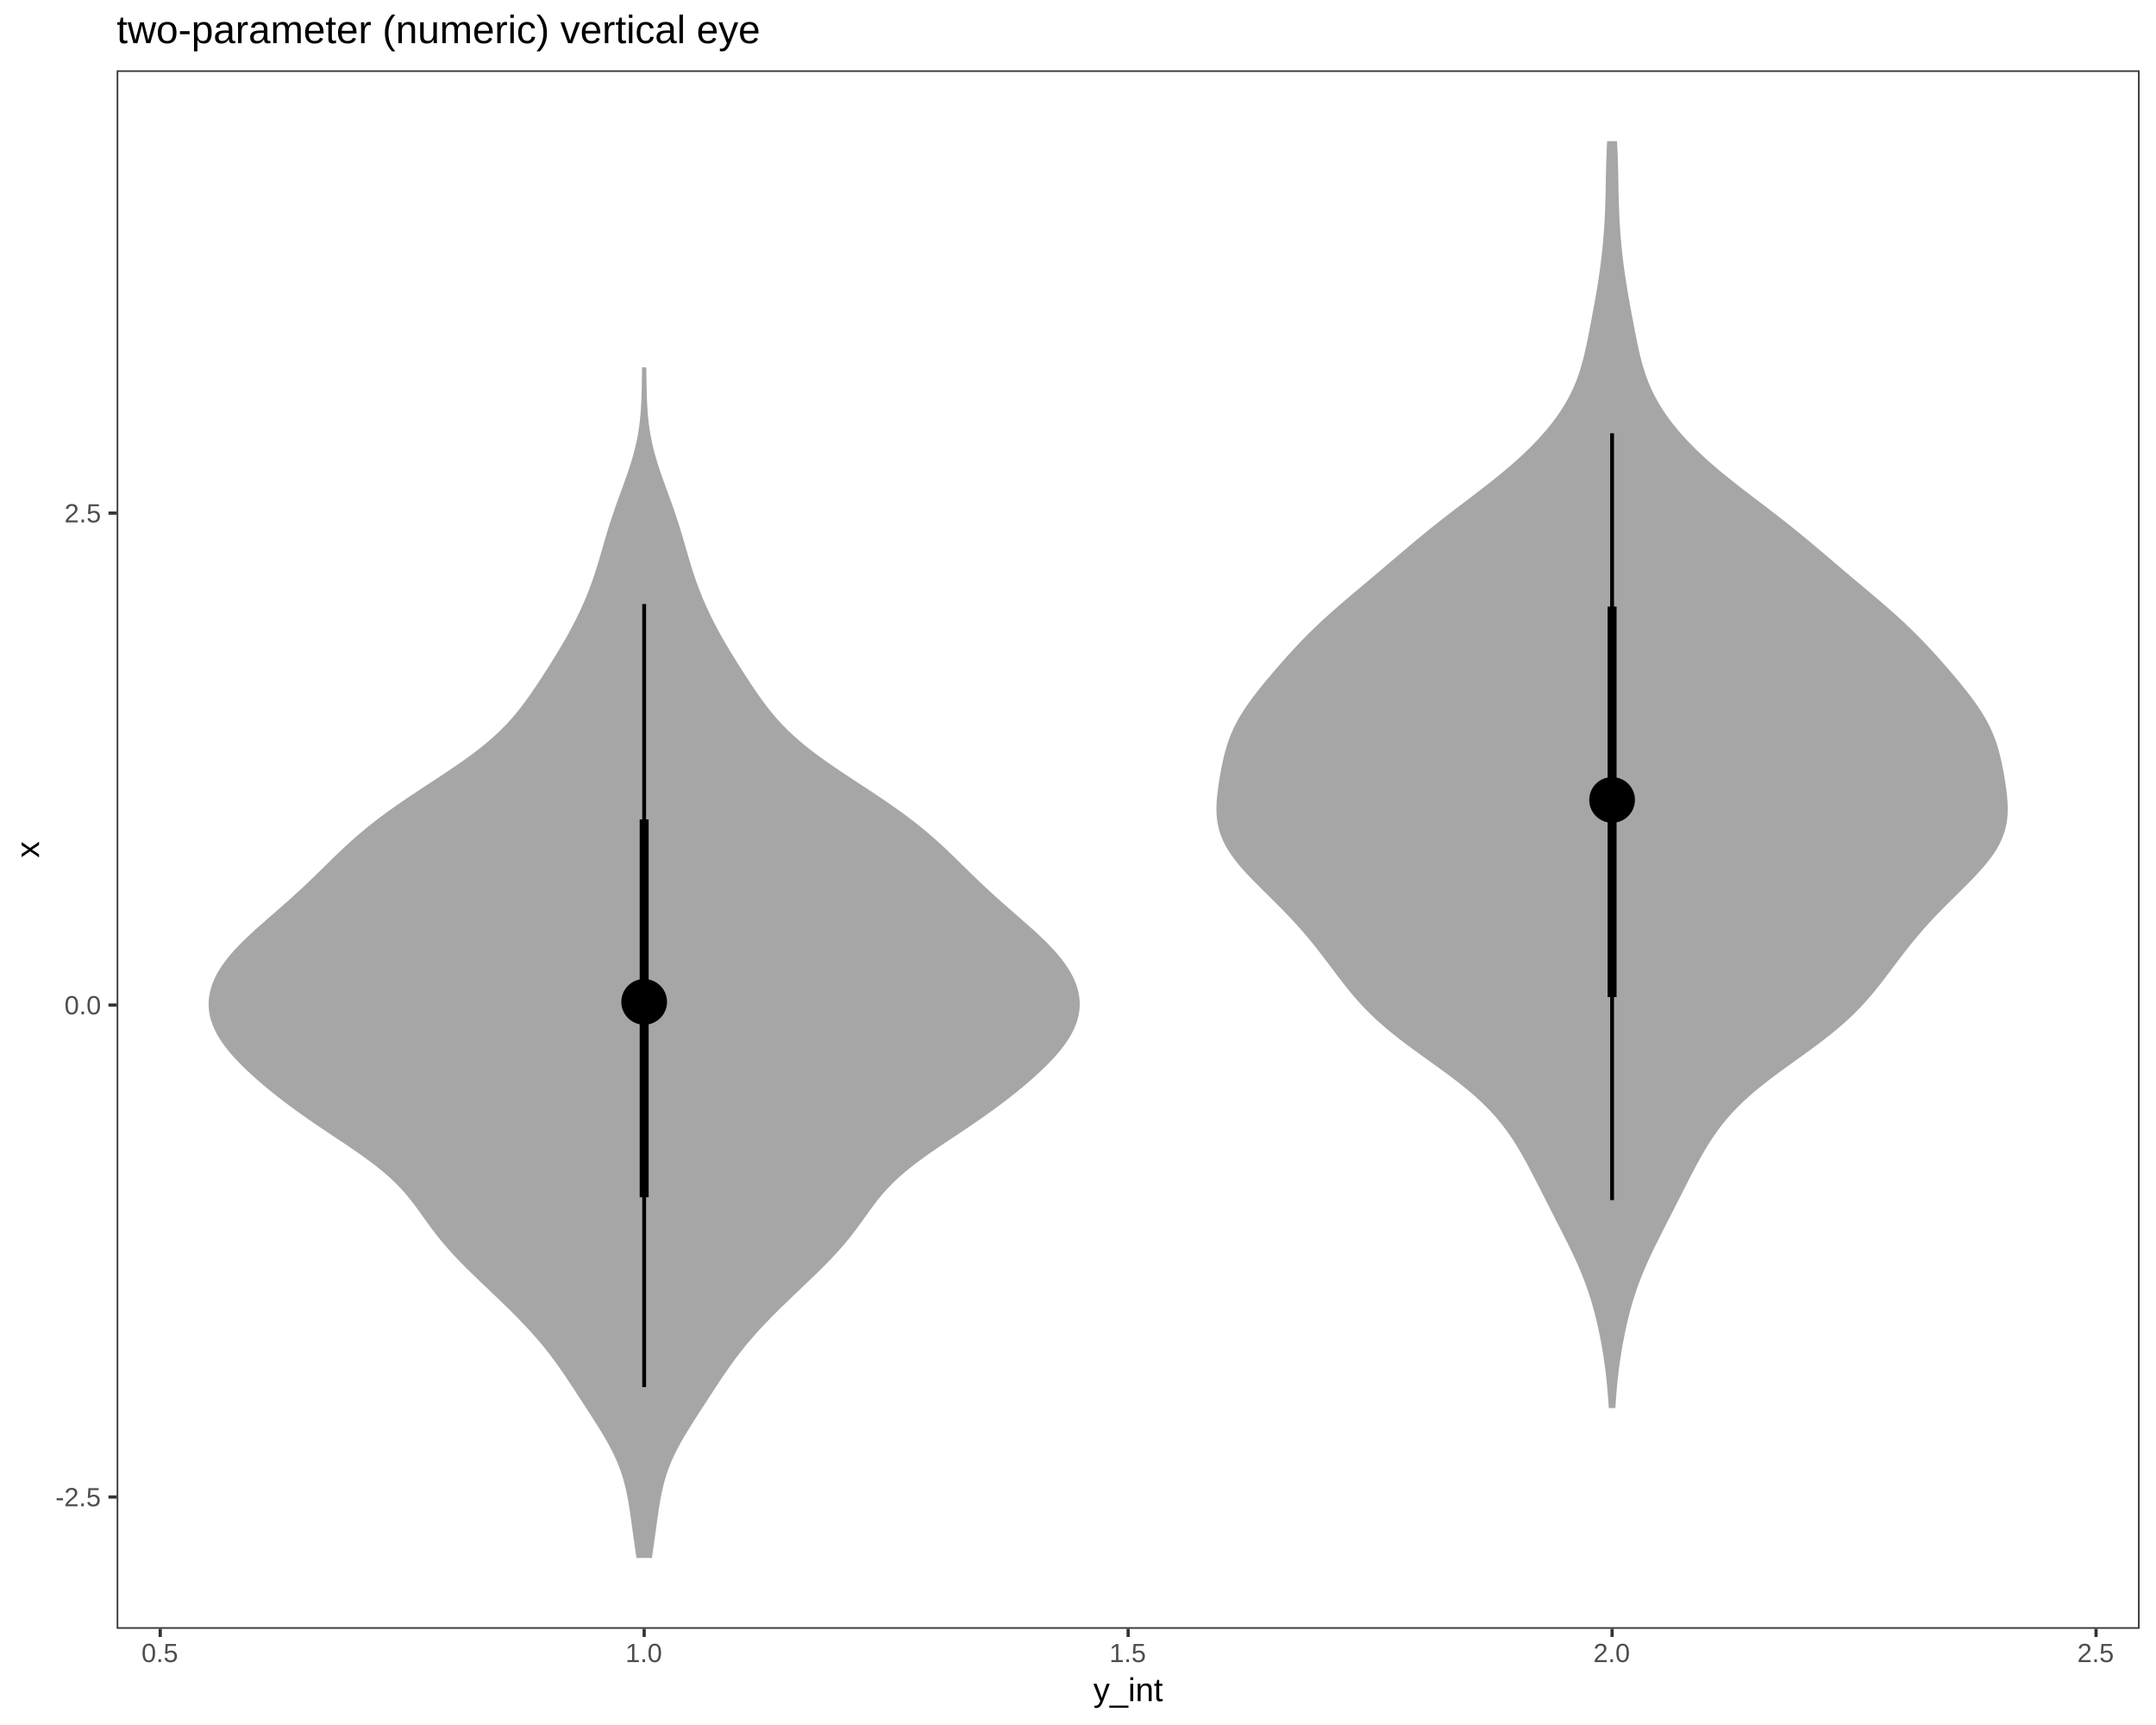
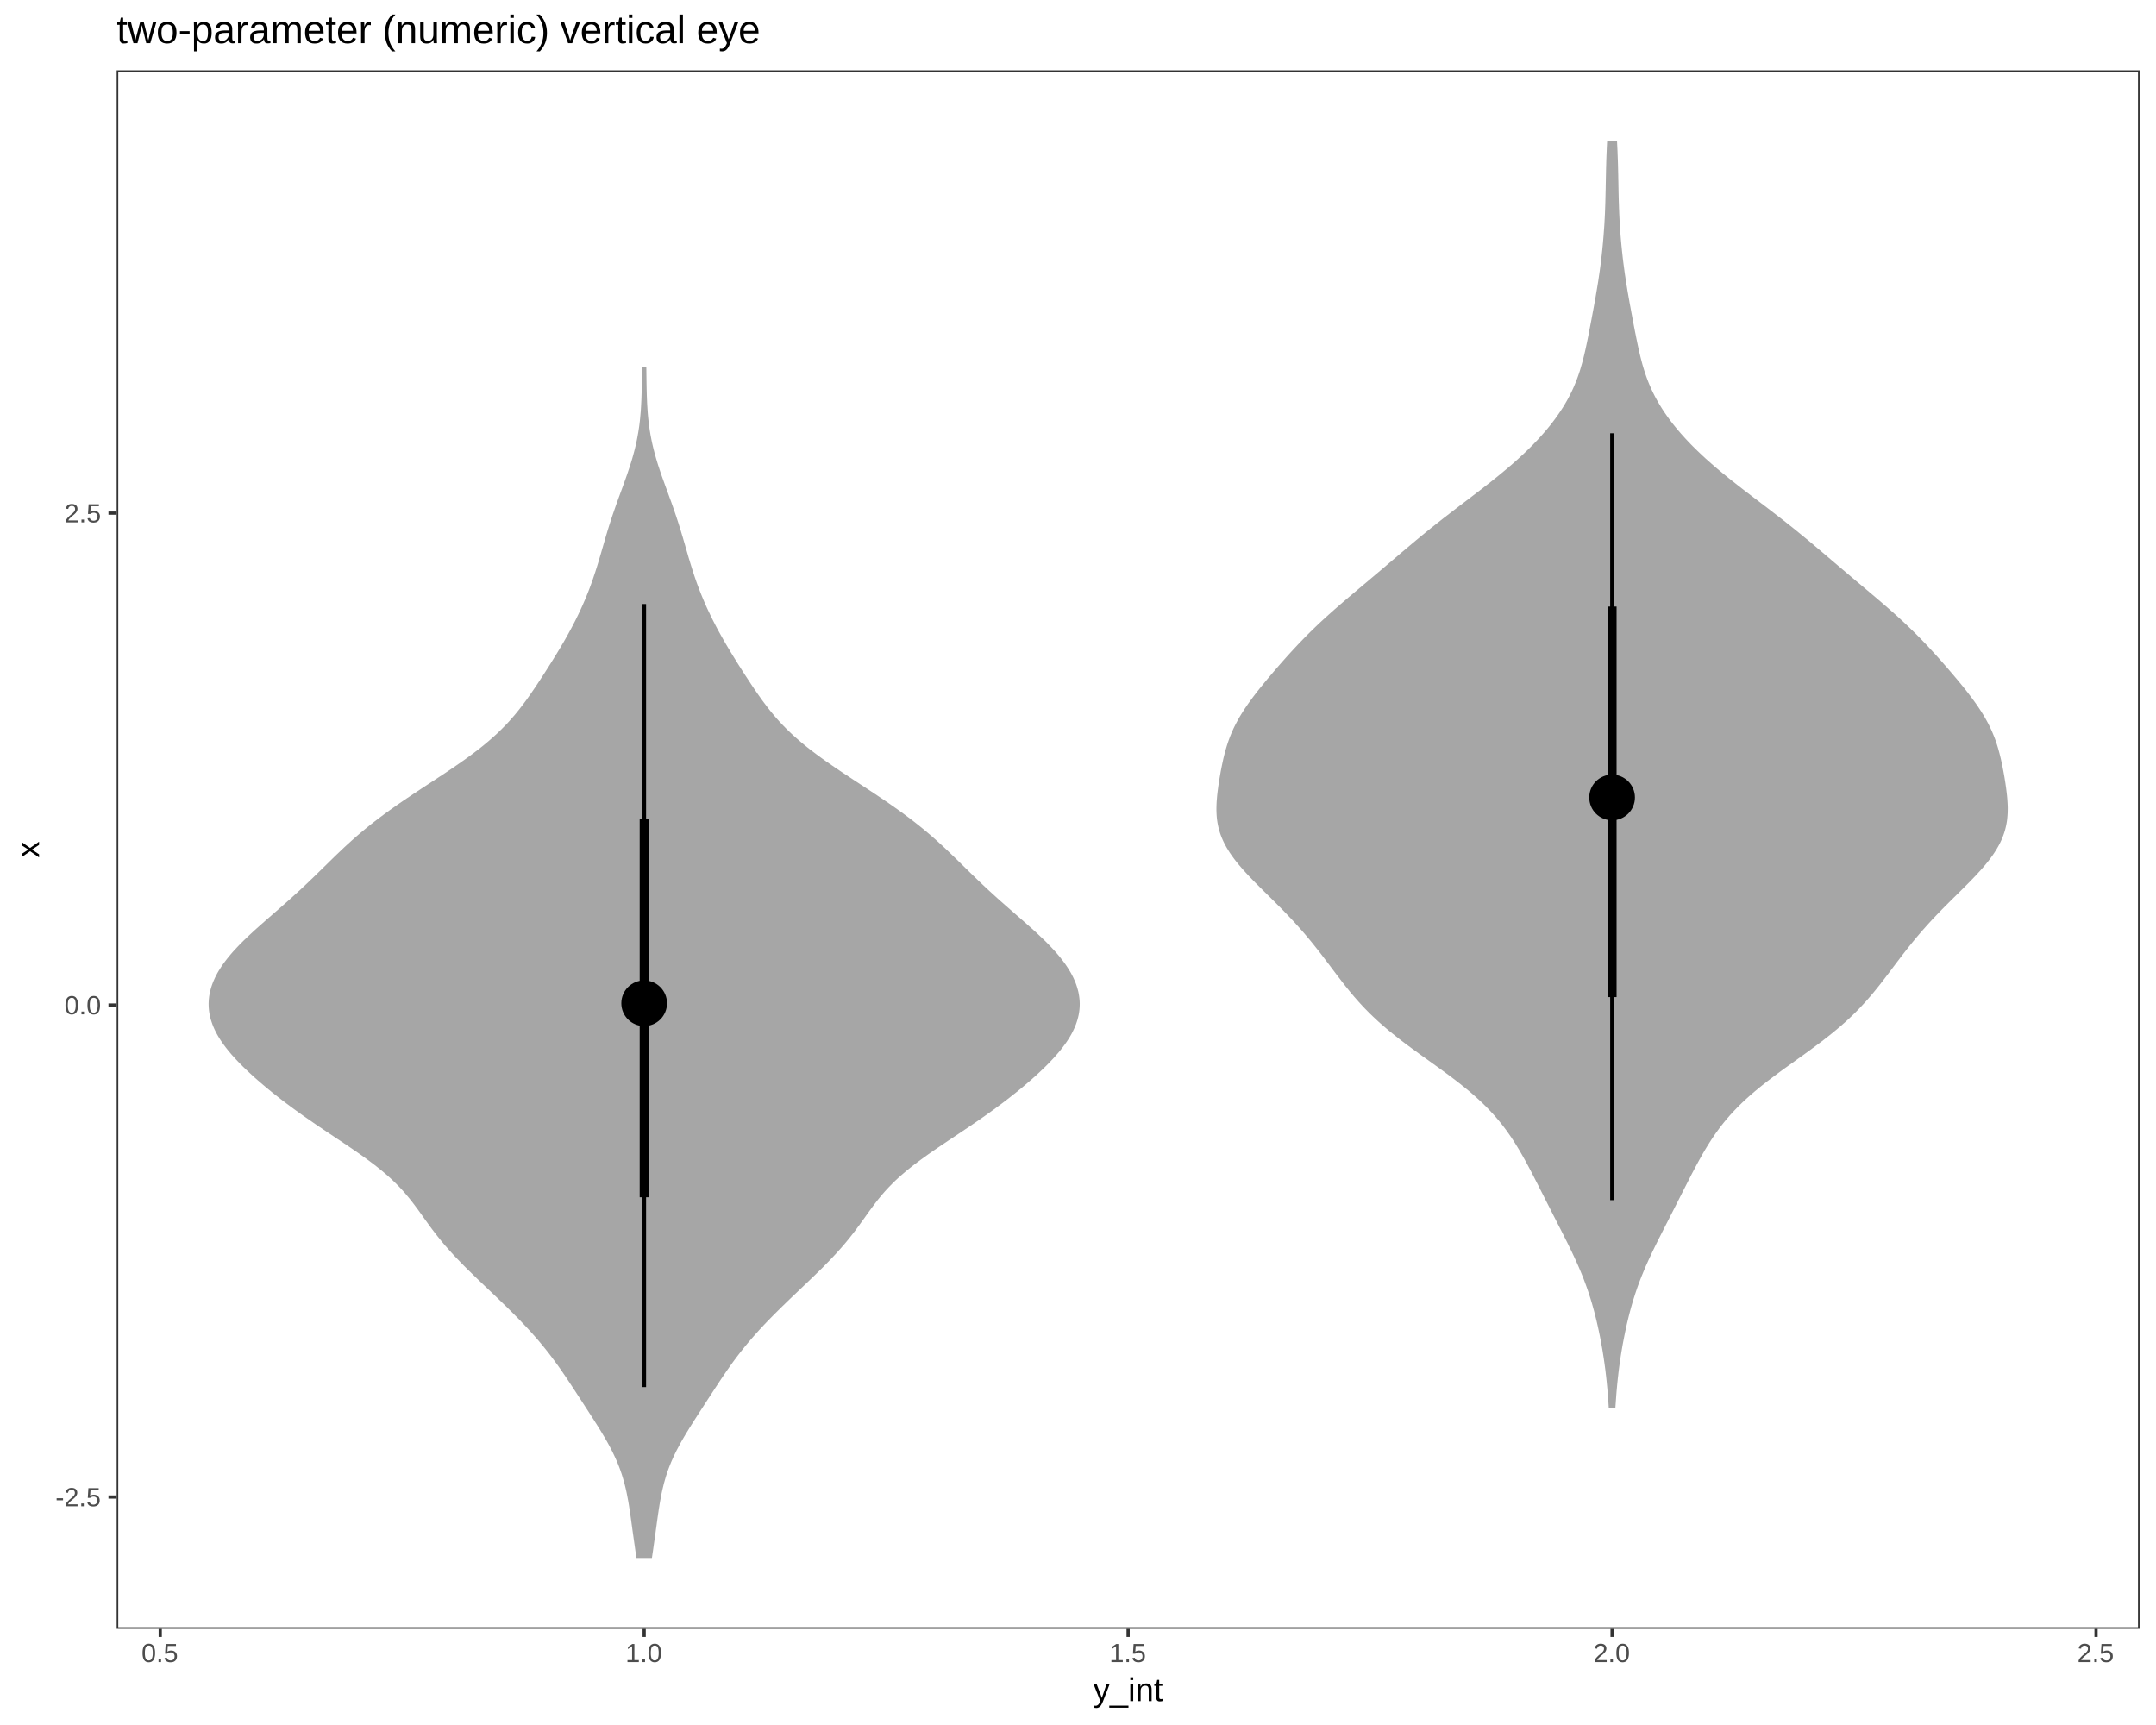
<svg xmlns="http://www.w3.org/2000/svg" viewBox="0 0 720.00 576.00">
  <defs>
    <style type="text/css">
    line, polyline, path, rect, circle {
      fill: none;
      stroke: #000000;
      stroke-linecap: round;
      stroke-linejoin: round;
      stroke-miterlimit: 10.00;
    }
  </style>
  </defs>
  <rect width="100%" height="100%" style="stroke: none; fill: #FFFFFF;" />
  <rect x="0.00" y="0.00" width="720.00" height="576.00" style="stroke-width: 1.07; stroke: #FFFFFF; fill: #FFFFFF;" />
  <defs>
    <clipPath id="cpMzguOTYxMnw3MTQuNTIxfDU0My44NzV8MjMuNDc2Nw==">
      <rect x="38.96" y="23.48" width="675.56" height="520.40" />
    </clipPath>
  </defs>
  <rect x="38.96" y="23.48" width="675.56" height="520.40" style="stroke-width: 1.07; stroke: none; fill: #FFFFFF;" clip-path="url(#cpMzguOTYxMnw3MTQuNTIxfDU0My44NzV8MjMuNDc2Nw==)" />
  <polyline points="212.54,520.22 212.43,519.44 212.31,518.66 212.20,517.89 212.09,517.11 211.98,516.33 211.87,515.55 211.76,514.77 211.65,514.00 211.54,513.22 211.43,512.44 211.32,511.66 211.21,510.88 211.11,510.11 211.00,509.33 210.89,508.55 210.79,507.77 210.68,506.99 210.57,506.22 210.46,505.44 210.34,504.66 210.22,503.88 210.10,503.10 209.98,502.33 209.85,501.55 209.71,500.77 209.56,499.99 209.41,499.21 209.26,498.44 209.09,497.66 208.91,496.88 208.72,496.10 208.52,495.32 208.31,494.55 208.09,493.77 207.85,492.99 207.61,492.21 207.34,491.43 207.07,490.66 206.78,489.88 206.47,489.10 206.16,488.32 205.82,487.54 205.47,486.77 205.11,485.99 204.74,485.21 204.35,484.43 203.95,483.65 203.54,482.88 203.12,482.10 202.69,481.32 202.24,480.54 201.79,479.76 201.32,478.99 200.86,478.21 200.38,477.43 199.90,476.65 199.41,475.87 198.92,475.10 198.43,474.32 197.93,473.54 197.43,472.76 196.92,471.98 196.42,471.20 195.92,470.43 195.41,469.65 194.91,468.87 194.40,468.09 193.90,467.31 193.39,466.54 192.88,465.76 192.38,464.98 191.87,464.20 191.36,463.42 190.85,462.65 190.34,461.87 189.82,461.09 189.30,460.31 188.78,459.53 188.25,458.76 187.72,457.98 187.18,457.20 186.63,456.42 186.08,455.64 185.51,454.87 184.94,454.09 184.36,453.31 183.77,452.53 183.17,451.75 182.56,450.98 181.94,450.20 181.31,449.42 180.66,448.64 180.01,447.86 179.35,447.09 178.67,446.31 177.98,445.53 177.28,444.75 176.57,443.97 175.85,443.20 175.12,442.42 174.38,441.64 173.64,440.86 172.88,440.08 172.11,439.31 171.34,438.53 170.56,437.75 169.77,436.97 168.98,436.19 168.18,435.42 167.37,434.64 166.57,433.86 165.76,433.08 164.94,432.30 164.13,431.53 163.31,430.75 162.49,429.97 161.67,429.19 160.86,428.41 160.04,427.64 159.23,426.86 158.43,426.08 157.63,425.30 156.83,424.52 156.04,423.75 155.26,422.97 154.49,422.19 153.73,421.41 152.98,420.63 152.23,419.86 151.50,419.08 150.79,418.30 150.09,417.52 149.40,416.74 148.72,415.97 148.05,415.19 147.41,414.41 146.77,413.63 146.15,412.85 145.54,412.07 144.94,411.30 144.35,410.52 143.77,409.74 143.20,408.96 142.64,408.18 142.08,407.41 141.52,406.63 140.97,405.85 140.41,405.07 139.85,404.29 139.28,403.52 138.70,402.74 138.12,401.96 137.52,401.18 136.90,400.40 136.27,399.63 135.62,398.85 134.95,398.07 134.25,397.29 133.52,396.51 132.77,395.74 132.00,394.96 131.19,394.18 130.36,393.40 129.49,392.62 128.60,391.85 127.68,391.07 126.73,390.29 125.75,389.51 124.75,388.73 123.72,387.96 122.67,387.18 121.60,386.40 120.51,385.62 119.40,384.84 118.27,384.07 117.14,383.29 115.99,382.51 114.83,381.73 113.67,380.95 112.50,380.18 111.34,379.40 110.17,378.62 109.01,377.84 107.84,377.06 106.69,376.29 105.54,375.51 104.41,374.73 103.28,373.95 102.16,373.17 101.05,372.40 99.96,371.62 98.88,370.84 97.81,370.06 96.76,369.28 95.72,368.51 94.69,367.73 93.67,366.95 92.68,366.17 91.69,365.39 90.72,364.62 89.77,363.84 88.82,363.06 87.90,362.28 86.99,361.50 86.09,360.73 85.20,359.95 84.34,359.17 83.49,358.39 82.66,357.61 81.84,356.83 81.04,356.06 80.27,355.28 79.51,354.50 78.78,353.72 78.06,352.94 77.37,352.17 76.71,351.39 76.07,350.61 75.45,349.83 74.87,349.05 74.31,348.28 73.78,347.50 73.28,346.72 72.81,345.94 72.37,345.16 71.97,344.39 71.59,343.61 71.25,342.83 70.94,342.05 70.67,341.27 70.42,340.50 70.21,339.72 70.03,338.94 69.90,338.16 69.79,337.38 69.72,336.61 69.68,335.83 69.67,335.05 69.70,334.27 69.76,333.49 69.85,332.72 69.98,331.94 70.14,331.16 70.34,330.38 70.56,329.60 70.82,328.83 71.11,328.05 71.44,327.27 71.79,326.49 72.18,325.71 72.59,324.94 73.04,324.16 73.53,323.38 74.03,322.60 74.57,321.82 75.14,321.05 75.74,320.27 76.36,319.49 77.01,318.71 77.68,317.93 78.38,317.16 79.11,316.38 79.85,315.60 80.62,314.82 81.40,314.04 82.21,313.27 83.02,312.49 83.86,311.71 84.70,310.93 85.56,310.15 86.43,309.38 87.31,308.60 88.19,307.82 89.07,307.04 89.97,306.26 90.86,305.49 91.75,304.71 92.64,303.93 93.53,303.15 94.42,302.37 95.30,301.59 96.18,300.82 97.05,300.04 97.91,299.26 98.77,298.48 99.62,297.70 100.46,296.93 101.29,296.15 102.12,295.37 102.94,294.59 103.75,293.81 104.56,293.04 105.36,292.26 106.16,291.48 106.96,290.70 107.75,289.92 108.54,289.15 109.34,288.37 110.13,287.59 110.93,286.81 111.73,286.03 112.53,285.26 113.35,284.48 114.17,283.70 114.99,282.92 115.84,282.14 116.69,281.37 117.55,280.59 118.43,279.81 119.32,279.03 120.23,278.25 121.15,277.48 122.09,276.70 123.05,275.92 124.02,275.14 125.02,274.36 126.03,273.59 127.05,272.81 128.10,272.03 129.16,271.25 130.24,270.47 131.33,269.70 132.44,268.92 133.56,268.14 134.70,267.36 135.84,266.58 137.00,265.81 138.17,265.03 139.34,264.25 140.52,263.47 141.70,262.69 142.89,261.92 144.08,261.14 145.26,260.36 146.45,259.58 147.63,258.80 148.80,258.03 149.96,257.25 151.11,256.47 152.25,255.69 153.38,254.91 154.48,254.14 155.58,253.36 156.65,252.58 157.71,251.80 158.74,251.02 159.75,250.25 160.73,249.47 161.70,248.69 162.64,247.91 163.55,247.13 164.44,246.35 165.30,245.58 166.14,244.80 166.95,244.02 167.74,243.24 168.51,242.46 169.26,241.69 169.98,240.91 170.67,240.13 171.35,239.35 172.02,238.57 172.66,237.80 173.28,237.02 173.89,236.24 174.49,235.46 175.08,234.68 175.65,233.91 176.21,233.13 176.76,232.35 177.31,231.57 177.84,230.79 178.37,230.02 178.90,229.24 179.42,228.46 179.93,227.68 180.44,226.90 180.95,226.13 181.45,225.35 181.96,224.57 182.45,223.79 182.95,223.01 183.44,222.24 183.93,221.46 184.42,220.68 184.90,219.90 185.38,219.12 185.86,218.35 186.33,217.57 186.80,216.79 187.27,216.01 187.72,215.23 188.18,214.46 188.63,213.68 189.07,212.90 189.51,212.12 189.94,211.34 190.36,210.57 190.78,209.79 191.19,209.01 191.60,208.23 192.00,207.45 192.39,206.68 192.77,205.90 193.15,205.12 193.52,204.34 193.89,203.56 194.24,202.79 194.59,202.01 194.93,201.23 195.27,200.45 195.60,199.67 195.92,198.90 196.23,198.12 196.54,197.34 196.84,196.56 197.13,195.78 197.41,195.01 197.69,194.23 197.97,193.45 198.23,192.67 198.49,191.89 198.75,191.12 199.00,190.34 199.25,189.56 199.49,188.78 199.73,188.00 199.96,187.22 200.19,186.45 200.42,185.67 200.65,184.89 200.88,184.11 201.10,183.33 201.33,182.56 201.55,181.78 201.78,181.00 202.00,180.22 202.23,179.44 202.46,178.67 202.70,177.89 202.93,177.11 203.17,176.33 203.41,175.55 203.66,174.78 203.91,174.00 204.16,173.22 204.42,172.44 204.68,171.66 204.95,170.89 205.22,170.11 205.49,169.33 205.76,168.55 206.04,167.77 206.32,167.00 206.60,166.22 206.89,165.44 207.17,164.66 207.46,163.88 207.74,163.11 208.03,162.33 208.31,161.55 208.59,160.77 208.87,159.99 209.14,159.22 209.42,158.44 209.68,157.66 209.94,156.88 210.20,156.10 210.45,155.33 210.70,154.55 210.94,153.77 211.17,152.99 211.39,152.21 211.60,151.44 211.81,150.66 212.01,149.88 212.20,149.10 212.38,148.32 212.55,147.55 212.71,146.77 212.86,145.99 213.00,145.21 213.14,144.43 213.26,143.66 213.38,142.88 213.49,142.10 213.59,141.32 213.68,140.54 213.76,139.77 213.83,138.99 213.90,138.21 213.97,137.43 214.02,136.65 214.07,135.88 214.11,135.10 214.15,134.32 214.19,133.54 214.22,132.76 214.24,131.98 214.27,131.21 214.29,130.43 214.31,129.65 214.32,128.87 214.33,128.09 214.35,127.32 214.36,126.54 214.37,125.76 214.38,124.98 214.39,124.20 214.40,123.43 214.41,122.65 215.84,122.65 215.85,123.43 215.86,124.20 215.87,124.98 215.88,125.76 215.89,126.54 215.90,127.32 215.91,128.09 215.93,128.87 215.94,129.65 215.96,130.43 215.98,131.21 216.00,131.98 216.03,132.76 216.06,133.54 216.09,134.32 216.13,135.10 216.18,135.88 216.23,136.65 216.28,137.43 216.34,138.21 216.41,138.99 216.49,139.77 216.57,140.54 216.66,141.32 216.76,142.10 216.87,142.88 216.98,143.66 217.11,144.43 217.24,145.21 217.39,145.99 217.54,146.77 217.70,147.55 217.87,148.32 218.05,149.10 218.24,149.88 218.44,150.66 218.64,151.44 218.86,152.21 219.08,152.99 219.31,153.77 219.55,154.55 219.79,155.33 220.05,156.10 220.30,156.88 220.56,157.66 220.83,158.44 221.10,159.22 221.38,159.99 221.66,160.77 221.94,161.55 222.22,162.33 222.51,163.11 222.79,163.88 223.08,164.66 223.36,165.44 223.64,166.22 223.93,167.00 224.21,167.77 224.48,168.55 224.76,169.33 225.03,170.11 225.30,170.89 225.56,171.66 225.83,172.44 226.08,173.22 226.34,174.00 226.59,174.78 226.83,175.55 227.08,176.33 227.32,177.11 227.55,177.89 227.78,178.67 228.02,179.44 228.24,180.22 228.47,181.00 228.70,181.78 228.92,182.56 229.15,183.33 229.37,184.11 229.60,184.89 229.82,185.67 230.05,186.45 230.29,187.22 230.52,188.00 230.76,188.78 231.00,189.56 231.25,190.34 231.50,191.12 231.75,191.89 232.01,192.67 232.28,193.45 232.55,194.23 232.83,195.01 233.12,195.78 233.41,196.56 233.71,197.34 234.02,198.12 234.33,198.90 234.65,199.67 234.98,200.45 235.31,201.23 235.66,202.01 236.00,202.79 236.36,203.56 236.73,204.34 237.10,205.12 237.47,205.90 237.86,206.68 238.25,207.45 238.65,208.23 239.05,209.01 239.46,209.79 239.88,210.57 240.31,211.34 240.74,212.12 241.18,212.90 241.62,213.68 242.07,214.46 242.52,215.23 242.98,216.01 243.45,216.79 243.91,217.57 244.39,218.35 244.86,219.12 245.34,219.90 245.83,220.68 246.31,221.46 246.80,222.24 247.30,223.01 247.79,223.79 248.29,224.57 248.79,225.35 249.30,226.13 249.81,226.90 250.32,227.68 250.83,228.46 251.35,229.24 251.87,230.02 252.40,230.79 252.94,231.57 253.49,232.35 254.04,233.13 254.60,233.91 255.17,234.68 255.76,235.46 256.35,236.24 256.96,237.02 257.59,237.80 258.23,238.57 258.89,239.35 259.57,240.13 260.27,240.91 260.99,241.69 261.74,242.46 262.50,243.24 263.29,244.02 264.10,244.80 264.95,245.58 265.81,246.35 266.70,247.13 267.61,247.91 268.55,248.69 269.51,249.47 270.50,250.25 271.51,251.02 272.54,251.80 273.60,252.58 274.67,253.36 275.76,254.14 276.87,254.91 278.00,255.69 279.14,256.47 280.29,257.25 281.45,258.03 282.62,258.80 283.80,259.58 284.98,260.36 286.17,261.14 287.36,261.92 288.54,262.69 289.73,263.47 290.91,264.25 292.08,265.03 293.25,265.81 294.40,266.58 295.55,267.36 296.69,268.14 297.81,268.92 298.92,269.70 300.01,270.47 301.09,271.25 302.15,272.03 303.20,272.81 304.22,273.59 305.23,274.36 306.22,275.14 307.20,275.92 308.16,276.70 309.10,277.48 310.02,278.25 310.93,279.03 311.82,279.81 312.70,280.59 313.56,281.37 314.41,282.14 315.25,282.92 316.08,283.70 316.90,284.48 317.71,285.26 318.52,286.03 319.32,286.81 320.12,287.59 320.91,288.37 321.70,289.15 322.49,289.92 323.29,290.70 324.08,291.48 324.88,292.26 325.69,293.04 326.49,293.81 327.31,294.59 328.13,295.37 328.96,296.15 329.79,296.93 330.63,297.70 331.48,298.48 332.34,299.26 333.20,300.04 334.07,300.82 334.95,301.59 335.83,302.37 336.72,303.15 337.61,303.93 338.50,304.71 339.39,305.49 340.28,306.26 341.17,307.04 342.06,307.82 342.94,308.60 343.82,309.38 344.69,310.15 345.55,310.93 346.39,311.71 347.22,312.49 348.04,313.27 348.85,314.04 349.63,314.82 350.39,315.60 351.14,316.38 351.86,317.16 352.57,317.93 353.24,318.71 353.89,319.49 354.51,320.27 355.11,321.05 355.68,321.82 356.21,322.60 356.72,323.38 357.20,324.16 357.66,324.94 358.07,325.71 358.46,326.49 358.81,327.27 359.14,328.05 359.43,328.83 359.68,329.60 359.91,330.38 360.11,331.16 360.27,331.94 360.39,332.72 360.49,333.49 360.55,334.27 360.58,335.05 360.57,335.83 360.53,336.61 360.46,337.38 360.35,338.16 360.21,338.94 360.03,339.72 359.82,340.50 359.58,341.27 359.31,342.05 359.00,342.83 358.65,343.61 358.28,344.39 357.88,345.16 357.44,345.94 356.97,346.72 356.47,347.50 355.94,348.28 355.38,349.05 354.79,349.83 354.18,350.61 353.54,351.39 352.87,352.17 352.19,352.94 351.47,353.72 350.73,354.50 349.98,355.28 349.20,356.06 348.41,356.83 347.59,357.61 346.76,358.39 345.91,359.17 345.04,359.95 344.16,360.73 343.26,361.50 342.35,362.28 341.43,363.06 340.48,363.84 339.52,364.62 338.55,365.39 337.57,366.17 336.57,366.95 335.56,367.73 334.53,368.51 333.49,369.28 332.44,370.06 331.37,370.84 330.29,371.62 329.19,372.40 328.09,373.17 326.97,373.95 325.84,374.73 324.70,375.51 323.56,376.29 322.40,377.06 321.24,377.84 320.08,378.62 318.91,379.40 317.74,380.18 316.58,380.95 315.42,381.73 314.26,382.51 313.11,383.29 311.97,384.07 310.85,384.84 309.74,385.62 308.65,386.40 307.58,387.18 306.52,387.96 305.50,388.73 304.50,389.51 303.52,390.29 302.57,391.07 301.65,391.85 300.76,392.62 299.89,393.40 299.05,394.18 298.25,394.96 297.48,395.74 296.73,396.51 296.00,397.29 295.30,398.07 294.63,398.85 293.98,399.63 293.34,400.40 292.73,401.18 292.13,401.96 291.54,402.74 290.97,403.52 290.40,404.29 289.84,405.07 289.28,405.85 288.73,406.63 288.17,407.41 287.61,408.18 287.05,408.96 286.47,409.74 285.90,410.52 285.31,411.30 284.71,412.07 284.10,412.85 283.48,413.63 282.84,414.41 282.19,415.19 281.53,415.97 280.85,416.74 280.16,417.52 279.46,418.30 278.74,419.08 278.01,419.86 277.27,420.63 276.52,421.41 275.76,422.19 274.99,422.97 274.21,423.75 273.42,424.52 272.62,425.30 271.82,426.08 271.01,426.86 270.20,427.64 269.39,428.41 268.57,429.19 267.76,429.97 266.94,430.75 266.12,431.53 265.31,432.30 264.49,433.08 263.68,433.86 262.87,434.64 262.07,435.42 261.27,436.19 260.48,436.97 259.69,437.75 258.91,438.53 258.13,439.31 257.37,440.08 256.61,440.86 255.86,441.64 255.12,442.42 254.39,443.20 253.67,443.97 252.97,444.75 252.27,445.53 251.58,446.31 250.90,447.09 250.24,447.86 249.58,448.64 248.94,449.42 248.31,450.20 247.69,450.98 247.08,451.75 246.48,452.53 245.88,453.31 245.30,454.09 244.73,454.87 244.17,455.64 243.62,456.42 243.07,457.20 242.53,457.98 242.00,458.76 241.47,459.53 240.94,460.31 240.42,461.09 239.91,461.87 239.40,462.65 238.89,463.42 238.38,464.20 237.87,464.98 237.36,465.76 236.86,466.54 236.35,467.31 235.85,468.09 235.34,468.87 234.84,469.65 234.33,470.43 233.83,471.20 233.32,471.98 232.82,472.76 232.32,473.54 231.82,474.32 231.33,475.10 230.84,475.87 230.35,476.65 229.87,477.43 229.39,478.21 228.92,478.99 228.46,479.76 228.01,480.54 227.56,481.32 227.13,482.10 226.71,482.88 226.30,483.65 225.89,484.43 225.51,485.21 225.13,485.99 224.77,486.77 224.43,487.54 224.09,488.32 223.78,489.10 223.47,489.88 223.18,490.66 222.90,491.43 222.64,492.21 222.39,492.99 222.16,493.77 221.94,494.55 221.72,495.32 221.53,496.10 221.34,496.88 221.16,497.66 220.99,498.44 220.83,499.21 220.68,499.99 220.54,500.77 220.40,501.55 220.27,502.33 220.15,503.10 220.02,503.88 219.91,504.66 219.79,505.44 219.68,506.22 219.57,506.99 219.46,507.77 219.35,508.55 219.25,509.33 219.14,510.11 219.03,510.88 218.93,511.66 218.82,512.44 218.71,513.22 218.60,514.00 218.49,514.77 218.38,515.55 218.27,516.33 218.16,517.11 218.05,517.89 217.93,518.66 217.82,519.44 217.71,520.22 212.54,520.22 " style="stroke-width: 0.00; stroke: none; fill: #A6A6A6;" clip-path="url(#cpMzguOTYxMnw3MTQuNTIxfDU0My44NzV8MjMuNDc2Nw==)" />
  <polyline points="537.25,470.16 537.20,469.33 537.15,468.50 537.09,467.68 537.03,466.85 536.97,466.02 536.90,465.19 536.83,464.36 536.76,463.54 536.68,462.71 536.60,461.88 536.52,461.05 536.43,460.22 536.34,459.40 536.24,458.57 536.15,457.74 536.04,456.91 535.93,456.09 535.82,455.26 535.70,454.43 535.58,453.60 535.45,452.77 535.32,451.95 535.19,451.12 535.05,450.29 534.90,449.46 534.75,448.63 534.60,447.81 534.44,446.98 534.28,446.15 534.11,445.32 533.94,444.50 533.76,443.67 533.58,442.84 533.39,442.01 533.20,441.18 533.00,440.36 532.79,439.53 532.58,438.70 532.37,437.87 532.14,437.05 531.91,436.22 531.68,435.39 531.43,434.56 531.18,433.73 530.92,432.91 530.65,432.08 530.38,431.25 530.09,430.42 529.80,429.59 529.50,428.77 529.19,427.94 528.88,427.11 528.55,426.28 528.22,425.46 527.88,424.63 527.53,423.80 527.17,422.97 526.81,422.14 526.44,421.32 526.06,420.49 525.68,419.66 525.29,418.83 524.90,418.00 524.50,417.18 524.09,416.35 523.69,415.52 523.28,414.69 522.86,413.87 522.45,413.04 522.03,412.21 521.61,411.38 521.19,410.55 520.77,409.73 520.34,408.90 519.92,408.07 519.50,407.24 519.07,406.41 518.65,405.59 518.23,404.76 517.81,403.93 517.39,403.10 516.97,402.28 516.55,401.45 516.13,400.62 515.71,399.79 515.29,398.96 514.87,398.14 514.45,397.31 514.03,396.48 513.61,395.65 513.19,394.83 512.76,394.00 512.34,393.17 511.91,392.34 511.48,391.51 511.05,390.69 510.61,389.86 510.17,389.03 509.72,388.20 509.27,387.37 508.81,386.55 508.34,385.72 507.86,384.89 507.38,384.06 506.88,383.24 506.38,382.41 505.86,381.58 505.33,380.75 504.78,379.92 504.22,379.10 503.64,378.27 503.05,377.44 502.43,376.61 501.80,375.78 501.15,374.96 500.47,374.13 499.77,373.30 499.05,372.47 498.30,371.65 497.53,370.82 496.73,369.99 495.90,369.16 495.06,368.33 494.18,367.51 493.28,366.68 492.35,365.85 491.40,365.02 490.42,364.19 489.42,363.37 488.39,362.54 487.35,361.71 486.28,360.88 485.20,360.06 484.10,359.23 482.98,358.40 481.85,357.57 480.72,356.74 479.57,355.92 478.42,355.09 477.27,354.26 476.12,353.43 474.96,352.61 473.82,351.78 472.68,350.95 471.54,350.12 470.42,349.29 469.32,348.47 468.23,347.64 467.15,346.81 466.10,345.98 465.06,345.15 464.04,344.33 463.05,343.50 462.08,342.67 461.13,341.84 460.20,341.02 459.31,340.19 458.43,339.36 457.57,338.53 456.74,337.70 455.93,336.88 455.14,336.05 454.37,335.22 453.62,334.39 452.89,333.56 452.17,332.74 451.47,331.91 450.78,331.08 450.11,330.25 449.44,329.43 448.79,328.60 448.14,327.77 447.51,326.94 446.87,326.11 446.24,325.29 445.62,324.46 444.99,323.63 444.37,322.80 443.75,321.97 443.12,321.15 442.49,320.32 441.86,319.49 441.23,318.66 440.59,317.84 439.94,317.01 439.28,316.18 438.62,315.35 437.95,314.52 437.27,313.70 436.58,312.87 435.88,312.04 435.17,311.21 434.44,310.39 433.71,309.56 432.96,308.73 432.21,307.90 431.44,307.07 430.66,306.25 429.87,305.42 429.08,304.59 428.27,303.76 427.46,302.93 426.63,302.11 425.81,301.28 424.97,300.45 424.14,299.62 423.30,298.80 422.46,297.97 421.62,297.14 420.79,296.31 419.96,295.48 419.14,294.66 418.33,293.83 417.53,293.00 416.75,292.17 415.98,291.34 415.23,290.52 414.51,289.69 413.80,288.86 413.12,288.03 412.47,287.21 411.85,286.38 411.25,285.55 410.68,284.72 410.16,283.89 409.66,283.07 409.20,282.24 408.77,281.41 408.38,280.58 408.02,279.75 407.70,278.93 407.41,278.10 407.16,277.27 406.94,276.44 406.76,275.62 406.60,274.79 406.47,273.96 406.37,273.13 406.30,272.30 406.26,271.48 406.23,270.65 406.23,269.82 406.25,268.99 406.28,268.17 406.33,267.34 406.40,266.51 406.47,265.68 406.56,264.85 406.66,264.03 406.77,263.20 406.88,262.37 407.01,261.54 407.14,260.71 407.27,259.89 407.41,259.06 407.55,258.23 407.70,257.40 407.86,256.58 408.03,255.75 408.20,254.92 408.38,254.09 408.56,253.26 408.76,252.44 408.97,251.61 409.19,250.78 409.43,249.95 409.68,249.12 409.94,248.30 410.22,247.47 410.52,246.64 410.84,245.81 411.17,244.99 411.53,244.16 411.90,243.33 412.30,242.50 412.72,241.67 413.16,240.85 413.61,240.02 414.09,239.19 414.60,238.36 415.12,237.53 415.65,236.71 416.21,235.88 416.78,235.05 417.37,234.22 417.98,233.40 418.59,232.57 419.23,231.74 419.87,230.91 420.52,230.08 421.19,229.26 421.86,228.43 422.54,227.60 423.23,226.77 423.92,225.95 424.62,225.12 425.33,224.29 426.04,223.46 426.76,222.63 427.48,221.81 428.21,220.98 428.94,220.15 429.68,219.32 430.43,218.49 431.18,217.67 431.94,216.84 432.72,216.01 433.49,215.18 434.28,214.36 435.08,213.53 435.89,212.70 436.71,211.87 437.54,211.04 438.39,210.22 439.24,209.39 440.11,208.56 440.99,207.73 441.89,206.90 442.79,206.08 443.71,205.25 444.64,204.42 445.57,203.59 446.52,202.77 447.47,201.94 448.43,201.11 449.40,200.28 450.37,199.45 451.35,198.63 452.33,197.80 453.32,196.97 454.30,196.14 455.28,195.31 456.27,194.49 457.25,193.66 458.23,192.83 459.21,192.00 460.19,191.18 461.17,190.35 462.15,189.52 463.12,188.69 464.09,187.86 465.06,187.04 466.04,186.21 467.01,185.38 467.98,184.55 468.96,183.73 469.94,182.90 470.92,182.07 471.91,181.24 472.90,180.41 473.90,179.59 474.90,178.76 475.92,177.93 476.94,177.10 477.96,176.27 479.00,175.45 480.05,174.62 481.10,173.79 482.15,172.96 483.22,172.14 484.29,171.31 485.37,170.48 486.45,169.65 487.53,168.82 488.62,168.00 489.71,167.17 490.80,166.34 491.88,165.51 492.97,164.68 494.04,163.86 495.12,163.03 496.18,162.20 497.24,161.37 498.29,160.55 499.32,159.72 500.35,158.89 501.36,158.06 502.36,157.23 503.34,156.41 504.31,155.58 505.27,154.75 506.20,153.92 507.12,153.10 508.02,152.27 508.91,151.44 509.78,150.61 510.63,149.78 511.46,148.96 512.27,148.13 513.06,147.30 513.84,146.47 514.59,145.64 515.32,144.82 516.04,143.99 516.74,143.16 517.42,142.33 518.07,141.51 518.71,140.68 519.33,139.85 519.93,139.02 520.51,138.19 521.07,137.37 521.61,136.54 522.14,135.71 522.64,134.88 523.12,134.05 523.58,133.23 524.02,132.40 524.45,131.57 524.86,130.74 525.24,129.92 525.61,129.09 525.96,128.26 526.30,127.43 526.62,126.60 526.92,125.78 527.21,124.95 527.49,124.12 527.75,123.29 527.99,122.46 528.23,121.64 528.46,120.81 528.68,119.98 528.89,119.15 529.09,118.33 529.28,117.50 529.47,116.67 529.65,115.84 529.83,115.01 530.00,114.19 530.17,113.36 530.34,112.53 530.50,111.70 530.66,110.88 530.82,110.05 530.98,109.22 531.14,108.39 531.30,107.56 531.46,106.74 531.61,105.91 531.77,105.08 531.92,104.25 532.08,103.42 532.23,102.60 532.38,101.77 532.53,100.94 532.68,100.11 532.83,99.29 532.97,98.46 533.11,97.63 533.25,96.80 533.39,95.97 533.52,95.15 533.66,94.32 533.79,93.49 533.91,92.66 534.03,91.83 534.15,91.01 534.27,90.18 534.38,89.35 534.49,88.52 534.59,87.70 534.69,86.87 534.79,86.04 534.89,85.21 534.98,84.38 535.07,83.56 535.15,82.73 535.23,81.90 535.31,81.07 535.38,80.24 535.45,79.42 535.52,78.59 535.58,77.76 535.64,76.93 535.70,76.11 535.76,75.28 535.81,74.45 535.85,73.62 535.90,72.79 535.94,71.97 535.98,71.14 536.01,70.31 536.04,69.48 536.07,68.66 536.10,67.83 536.12,67.00 536.14,66.17 536.16,65.34 536.18,64.52 536.20,63.69 536.22,62.86 536.23,62.03 536.25,61.20 536.27,60.38 536.28,59.55 536.30,58.72 536.32,57.89 536.33,57.07 536.35,56.24 536.38,55.41 536.40,54.58 536.42,53.75 536.45,52.93 536.48,52.10 536.51,51.27 536.55,50.44 536.58,49.61 536.62,48.79 536.66,47.96 536.71,47.13 540.01,47.13 540.05,47.96 540.09,48.79 540.13,49.61 540.17,50.44 540.20,51.27 540.23,52.10 540.26,52.93 540.29,53.75 540.32,54.58 540.34,55.41 540.36,56.24 540.38,57.07 540.40,57.89 540.42,58.72 540.43,59.55 540.45,60.38 540.47,61.20 540.48,62.03 540.50,62.86 540.51,63.69 540.53,64.52 540.55,65.34 540.57,66.17 540.59,67.00 540.62,67.83 540.65,68.66 540.67,69.48 540.71,70.31 540.74,71.14 540.78,71.97 540.82,72.79 540.86,73.62 540.91,74.45 540.96,75.28 541.01,76.11 541.07,76.93 541.13,77.76 541.19,78.59 541.26,79.42 541.33,80.24 541.41,81.07 541.48,81.90 541.57,82.73 541.65,83.56 541.74,84.38 541.83,85.21 541.92,86.04 542.02,86.87 542.12,87.70 542.23,88.52 542.34,89.35 542.45,90.18 542.56,91.01 542.68,91.83 542.81,92.66 542.93,93.49 543.06,94.32 543.19,95.15 543.33,95.97 543.46,96.80 543.60,97.63 543.75,98.46 543.89,99.29 544.04,100.11 544.18,100.94 544.33,101.77 544.49,102.60 544.64,103.42 544.79,104.25 544.95,105.08 545.10,105.91 545.26,106.74 545.42,107.56 545.57,108.39 545.73,109.22 545.89,110.05 546.05,110.88 546.22,111.70 546.38,112.53 546.55,113.36 546.72,114.19 546.89,115.01 547.07,115.84 547.25,116.67 547.44,117.50 547.63,118.33 547.83,119.15 548.04,119.98 548.26,120.81 548.48,121.64 548.72,122.46 548.97,123.29 549.23,124.12 549.51,124.95 549.80,125.78 550.10,126.60 550.42,127.43 550.75,128.26 551.11,129.09 551.47,129.92 551.86,130.74 552.27,131.57 552.69,132.40 553.14,133.23 553.60,134.05 554.08,134.88 554.58,135.71 555.10,136.54 555.64,137.37 556.20,138.19 556.78,139.02 557.38,139.85 558.00,140.68 558.64,141.51 559.30,142.33 559.98,143.16 560.68,143.99 561.39,144.82 562.13,145.64 562.88,146.47 563.66,147.30 564.45,148.13 565.26,148.96 566.09,149.78 566.94,150.61 567.81,151.44 568.69,152.27 569.59,153.10 570.51,153.92 571.45,154.75 572.40,155.58 573.37,156.41 574.35,157.23 575.35,158.06 576.37,158.89 577.39,159.72 578.43,160.55 579.48,161.37 580.53,162.20 581.60,163.03 582.67,163.86 583.75,164.68 584.83,165.51 585.92,166.34 587.01,167.17 588.09,168.00 589.18,168.82 590.27,169.65 591.35,170.48 592.42,171.31 593.50,172.14 594.56,172.96 595.62,173.79 596.67,174.62 597.72,175.45 598.75,176.27 599.78,177.10 600.80,177.93 601.81,178.76 602.82,179.59 603.82,180.41 604.81,181.24 605.80,182.07 606.78,182.90 607.76,183.73 608.73,184.55 609.71,185.38 610.68,186.21 611.65,187.04 612.62,187.86 613.60,188.69 614.57,189.52 615.55,190.35 616.52,191.18 617.50,192.00 618.48,192.83 619.46,193.66 620.45,194.49 621.43,195.31 622.42,196.14 623.40,196.97 624.38,197.80 625.36,198.63 626.34,199.45 627.31,200.28 628.28,201.11 629.24,201.94 630.20,202.77 631.14,203.59 632.08,204.42 633.01,205.25 633.93,206.08 634.83,206.90 635.72,207.73 636.60,208.56 637.47,209.39 638.33,210.22 639.17,211.04 640.01,211.87 640.83,212.70 641.64,213.53 642.43,214.36 643.22,215.18 644.00,216.01 644.77,216.84 645.53,217.67 646.29,218.49 647.03,219.32 647.77,220.15 648.51,220.98 649.23,221.81 649.96,222.63 650.67,223.46 651.38,224.29 652.09,225.12 652.79,225.95 653.49,226.77 654.17,227.60 654.86,228.43 655.53,229.26 656.19,230.08 656.85,230.91 657.49,231.74 658.12,232.57 658.74,233.40 659.34,234.22 659.93,235.05 660.51,235.88 661.06,236.71 661.60,237.53 662.12,238.36 662.62,239.19 663.10,240.02 663.56,240.85 664.00,241.67 664.41,242.50 664.81,243.33 665.19,244.16 665.54,244.99 665.88,245.81 666.20,246.64 666.50,247.47 666.78,248.30 667.04,249.12 667.29,249.95 667.52,250.78 667.74,251.61 667.95,252.44 668.15,253.26 668.34,254.09 668.52,254.92 668.69,255.75 668.85,256.58 669.01,257.40 669.16,258.23 669.31,259.06 669.45,259.89 669.58,260.71 669.71,261.54 669.83,262.37 669.95,263.20 670.05,264.03 670.15,264.85 670.24,265.68 670.32,266.51 670.38,267.34 670.43,268.17 670.47,268.99 670.49,269.82 670.48,270.65 670.46,271.48 670.41,272.30 670.34,273.13 670.25,273.96 670.12,274.79 669.96,275.62 669.77,276.44 669.56,277.27 669.30,278.10 669.01,278.93 668.69,279.75 668.34,280.58 667.95,281.41 667.52,282.24 667.05,283.07 666.56,283.89 666.03,284.72 665.47,285.55 664.87,286.38 664.25,287.21 663.60,288.03 662.92,288.86 662.21,289.69 661.48,290.52 660.73,291.34 659.97,292.17 659.18,293.00 658.38,293.83 657.57,294.66 656.75,295.48 655.93,296.31 655.09,297.14 654.26,297.97 653.42,298.80 652.58,299.62 651.74,300.45 650.91,301.28 650.08,302.11 649.26,302.93 648.44,303.76 647.64,304.59 646.84,305.42 646.05,306.25 645.27,307.07 644.51,307.90 643.75,308.73 643.01,309.56 642.27,310.39 641.55,311.21 640.84,312.04 640.14,312.87 639.45,313.70 638.77,314.52 638.10,315.35 637.43,316.18 636.78,317.01 636.13,317.84 635.49,318.66 634.85,319.49 634.22,320.32 633.59,321.15 632.97,321.97 632.34,322.80 631.72,323.63 631.10,324.46 630.47,325.29 629.84,326.11 629.21,326.94 628.57,327.77 627.93,328.60 627.27,329.43 626.61,330.25 625.93,331.08 625.25,331.91 624.54,332.74 623.83,333.56 623.10,334.39 622.34,335.22 621.57,336.05 620.79,336.88 619.98,337.70 619.14,338.53 618.29,339.36 617.41,340.19 616.51,341.02 615.58,341.84 614.64,342.67 613.66,343.50 612.67,344.33 611.66,345.15 610.62,345.98 609.56,346.81 608.49,347.64 607.40,348.47 606.29,349.29 605.17,350.12 604.04,350.95 602.90,351.78 601.75,352.61 600.60,353.43 599.45,354.26 598.29,355.09 597.14,355.92 596.00,356.74 594.86,357.57 593.73,358.40 592.62,359.23 591.52,360.06 590.43,360.88 589.37,361.71 588.32,362.54 587.30,363.37 586.30,364.19 585.32,365.02 584.37,365.85 583.44,366.68 582.53,367.51 581.66,368.33 580.81,369.16 579.99,369.99 579.19,370.82 578.42,371.65 577.67,372.47 576.95,373.30 576.25,374.13 575.57,374.96 574.92,375.78 574.28,376.61 573.67,377.44 573.07,378.27 572.50,379.10 571.94,379.92 571.39,380.75 570.86,381.58 570.34,382.41 569.83,383.24 569.34,384.06 568.85,384.89 568.38,385.72 567.91,386.55 567.45,387.37 567.00,388.20 566.55,389.03 566.11,389.86 565.67,390.69 565.23,391.51 564.80,392.34 564.38,393.17 563.95,394.00 563.53,394.83 563.11,395.65 562.69,396.48 562.27,397.31 561.85,398.14 561.43,398.96 561.01,399.79 560.59,400.62 560.17,401.45 559.75,402.28 559.33,403.10 558.91,403.93 558.49,404.76 558.06,405.59 557.64,406.41 557.22,407.24 556.80,408.07 556.37,408.90 555.95,409.73 555.53,410.55 555.11,411.38 554.69,412.21 554.27,413.04 553.85,413.87 553.44,414.69 553.03,415.52 552.62,416.35 552.22,417.18 551.82,418.00 551.43,418.83 551.04,419.66 550.65,420.49 550.28,421.32 549.91,422.14 549.54,422.97 549.19,423.80 548.84,424.63 548.50,425.46 548.16,426.28 547.84,427.11 547.52,427.94 547.21,428.77 546.91,429.59 546.62,430.42 546.34,431.25 546.06,432.08 545.80,432.91 545.54,433.73 545.28,434.56 545.04,435.39 544.80,436.22 544.57,437.05 544.35,437.87 544.13,438.70 543.92,439.53 543.72,440.36 543.52,441.18 543.32,442.01 543.14,442.84 542.96,443.67 542.78,444.50 542.61,445.32 542.44,446.15 542.28,446.98 542.12,447.81 541.96,448.63 541.81,449.46 541.67,450.29 541.53,451.12 541.39,451.95 541.26,452.77 541.14,453.60 541.01,454.43 540.90,455.26 540.78,456.09 540.67,456.91 540.57,457.74 540.47,458.57 540.38,459.40 540.28,460.22 540.20,461.05 540.11,461.88 540.03,462.71 539.96,463.54 539.88,464.36 539.81,465.19 539.75,466.02 539.69,466.85 539.63,467.68 539.57,468.50 539.51,469.33 539.46,470.16 537.25,470.16 " style="stroke-width: 0.00; stroke: none; fill: #A6A6A6;" clip-path="url(#cpMzguOTYxMnw3MTQuNTIxfDU0My44NzV8MjMuNDc2Nw==)" />
  <line x1="215.12" y1="399.79" x2="215.12" y2="273.60" style="stroke-width: 2.99; stroke-linecap: butt;" clip-path="url(#cpMzguOTYxMnw3MTQuNTIxfDU0My44NzV8MjMuNDc2Nw==)" />
  <line x1="215.12" y1="463.17" x2="215.12" y2="201.70" style="stroke-width: 1.28; stroke-linecap: butt;" clip-path="url(#cpMzguOTYxMnw3MTQuNTIxfDU0My44NzV8MjMuNDc2Nw==)" />
  <line x1="538.36" y1="332.94" x2="538.36" y2="202.54" style="stroke-width: 2.99; stroke-linecap: butt;" clip-path="url(#cpMzguOTYxMnw3MTQuNTIxfDU0My44NzV8MjMuNDc2Nw==)" />
  <line x1="538.36" y1="400.75" x2="538.36" y2="144.67" style="stroke-width: 1.28; stroke-linecap: butt;" clip-path="url(#cpMzguOTYxMnw3MTQuNTIxfDU0My44NzV8MjMuNDc2Nw==)" />
-   <circle cx="215.12" cy="334.54" r="5.19pt" style="stroke-width: 1.42; fill: #000000;" clip-path="url(#cpMzguOTYxMnw3MTQuNTIxfDU0My44NzV8MjMuNDc2Nw==)" />
-   <circle cx="215.12" cy="334.54" r="2.63pt" style="stroke-width: 1.42; fill: #000000;" clip-path="url(#cpMzguOTYxMnw3MTQuNTIxfDU0My44NzV8MjMuNDc2Nw==)" />
-   <circle cx="538.36" cy="267.11" r="5.19pt" style="stroke-width: 1.42; fill: #000000;" clip-path="url(#cpMzguOTYxMnw3MTQuNTIxfDU0My44NzV8MjMuNDc2Nw==)" />
-   <circle cx="538.36" cy="267.11" r="2.63pt" style="stroke-width: 1.42; fill: #000000;" clip-path="url(#cpMzguOTYxMnw3MTQuNTIxfDU0My44NzV8MjMuNDc2Nw==)" />
+   <circle cx="215.12" cy="335.00" r="5.19pt" style="stroke-width: 1.42; fill: #000000;" clip-path="url(#cpMzguOTYxMnw3MTQuNTIxfDU0My44NzV8MjMuNDc2Nw==)" />
+   <circle cx="215.12" cy="335.00" r="2.63pt" style="stroke-width: 1.42; fill: #000000;" clip-path="url(#cpMzguOTYxMnw3MTQuNTIxfDU0My44NzV8MjMuNDc2Nw==)" />
+   <circle cx="538.36" cy="266.29" r="5.19pt" style="stroke-width: 1.42; fill: #000000;" clip-path="url(#cpMzguOTYxMnw3MTQuNTIxfDU0My44NzV8MjMuNDc2Nw==)" />
+   <circle cx="538.36" cy="266.29" r="2.63pt" style="stroke-width: 1.42; fill: #000000;" clip-path="url(#cpMzguOTYxMnw3MTQuNTIxfDU0My44NzV8MjMuNDc2Nw==)" />
  <rect x="38.96" y="23.48" width="675.56" height="520.40" style="stroke-width: 1.07; stroke: #333333;" clip-path="url(#cpMzguOTYxMnw3MTQuNTIxfDU0My44NzV8MjMuNDc2Nw==)" />
  <defs>
    <clipPath id="cpMHw3MjB8NTc2fDA=">
      <rect x="0.00" y="0.00" width="720.00" height="576.00" />
    </clipPath>
  </defs>
  <g clip-path="url(#cpMHw3MjB8NTc2fDA=)">
    <text x="18.52" y="502.96" style="font-size: 8.80px; fill: #4D4D4D; font-family: Liberation Sans;" textLength="15.51px" lengthAdjust="spacingAndGlyphs">-2.5</text>
  </g>
  <g clip-path="url(#cpMHw3MjB8NTc2fDA=)">
    <text x="21.52" y="338.70" style="font-size: 8.80px; fill: #4D4D4D; font-family: Liberation Sans;" textLength="12.51px" lengthAdjust="spacingAndGlyphs">0.0</text>
  </g>
  <g clip-path="url(#cpMHw3MjB8NTc2fDA=)">
    <text x="21.52" y="174.43" style="font-size: 8.80px; fill: #4D4D4D; font-family: Liberation Sans;" textLength="12.51px" lengthAdjust="spacingAndGlyphs">2.5</text>
  </g>
  <polyline points="36.22,499.87 38.96,499.87 " style="stroke-width: 1.07; stroke: #333333; stroke-linecap: butt;" clip-path="url(#cpMHw3MjB8NTc2fDA=)" />
  <polyline points="36.22,335.60 38.96,335.60 " style="stroke-width: 1.07; stroke: #333333; stroke-linecap: butt;" clip-path="url(#cpMHw3MjB8NTc2fDA=)" />
  <polyline points="36.22,171.34 38.96,171.34 " style="stroke-width: 1.07; stroke: #333333; stroke-linecap: butt;" clip-path="url(#cpMHw3MjB8NTc2fDA=)" />
  <polyline points="53.51,546.61 53.51,543.88 " style="stroke-width: 1.07; stroke: #333333; stroke-linecap: butt;" clip-path="url(#cpMHw3MjB8NTc2fDA=)" />
  <polyline points="215.12,546.61 215.12,543.88 " style="stroke-width: 1.07; stroke: #333333; stroke-linecap: butt;" clip-path="url(#cpMHw3MjB8NTc2fDA=)" />
  <polyline points="376.74,546.61 376.74,543.88 " style="stroke-width: 1.07; stroke: #333333; stroke-linecap: butt;" clip-path="url(#cpMHw3MjB8NTc2fDA=)" />
  <polyline points="538.36,546.61 538.36,543.88 " style="stroke-width: 1.07; stroke: #333333; stroke-linecap: butt;" clip-path="url(#cpMHw3MjB8NTc2fDA=)" />
  <polyline points="699.98,546.61 699.98,543.88 " style="stroke-width: 1.07; stroke: #333333; stroke-linecap: butt;" clip-path="url(#cpMHw3MjB8NTc2fDA=)" />
  <g clip-path="url(#cpMHw3MjB8NTc2fDA=)">
    <text x="47.25" y="554.99" style="font-size: 8.80px; fill: #4D4D4D; font-family: Liberation Sans;" textLength="12.51px" lengthAdjust="spacingAndGlyphs">0.5</text>
  </g>
  <g clip-path="url(#cpMHw3MjB8NTc2fDA=)">
    <text x="208.87" y="554.99" style="font-size: 8.80px; fill: #4D4D4D; font-family: Liberation Sans;" textLength="12.51px" lengthAdjust="spacingAndGlyphs">1.0</text>
  </g>
  <g clip-path="url(#cpMHw3MjB8NTc2fDA=)">
    <text x="370.49" y="554.99" style="font-size: 8.80px; fill: #4D4D4D; font-family: Liberation Sans;" textLength="12.51px" lengthAdjust="spacingAndGlyphs">1.5</text>
  </g>
  <g clip-path="url(#cpMHw3MjB8NTc2fDA=)">
    <text x="532.10" y="554.99" style="font-size: 8.80px; fill: #4D4D4D; font-family: Liberation Sans;" textLength="12.51px" lengthAdjust="spacingAndGlyphs">2.0</text>
  </g>
  <g clip-path="url(#cpMHw3MjB8NTc2fDA=)">
    <text x="693.72" y="554.99" style="font-size: 8.80px; fill: #4D4D4D; font-family: Liberation Sans;" textLength="12.51px" lengthAdjust="spacingAndGlyphs">2.5</text>
  </g>
  <g clip-path="url(#cpMHw3MjB8NTc2fDA=)">
    <text x="365.12" y="568.04" style="font-size: 11.00px; font-family: Liberation Sans;" textLength="23.24px" lengthAdjust="spacingAndGlyphs">y_int</text>
  </g>
  <g clip-path="url(#cpMHw3MjB8NTc2fDA=)">
    <text transform="translate(13.04,286.43) rotate(-90)" style="font-size: 11.00px; font-family: Liberation Sans;" textLength="5.50px" lengthAdjust="spacingAndGlyphs">x</text>
  </g>
  <g clip-path="url(#cpMHw3MjB8NTc2fDA=)">
    <text x="38.96" y="14.42" style="font-size: 13.20px; font-family: Liberation Sans;" textLength="211.68px" lengthAdjust="spacingAndGlyphs">two-parameter (numeric) vertical eye</text>
  </g>
</svg>
